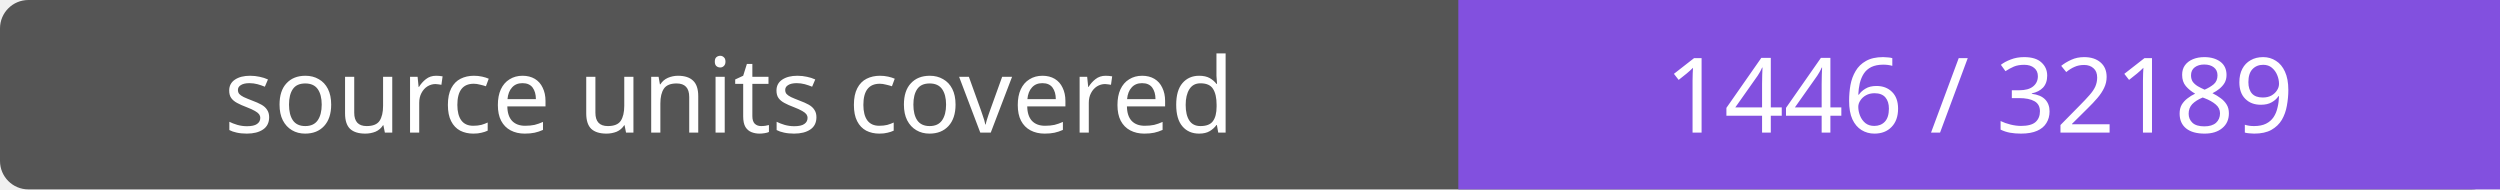
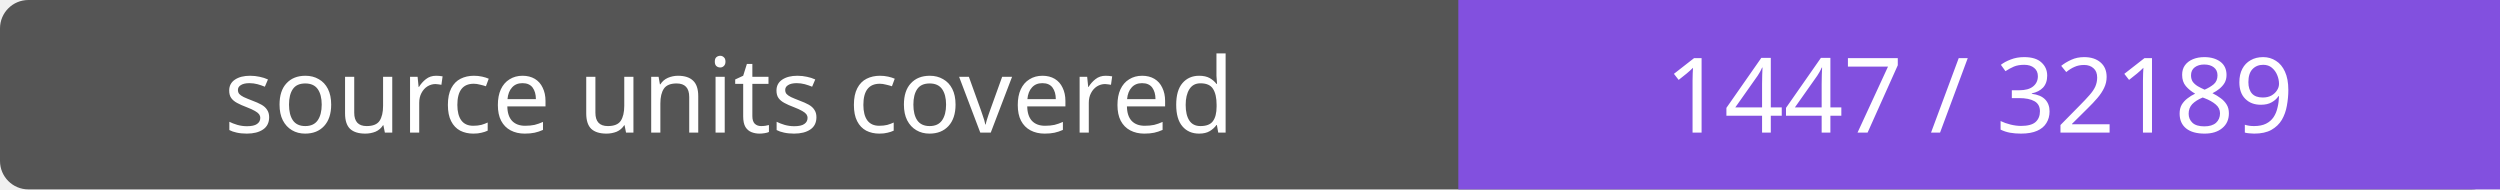
- <svg xmlns="http://www.w3.org/2000/svg" width="264" height="20" role="img" aria-label="source units covered: 1446 / 32189">
+ <svg xmlns="http://www.w3.org/2000/svg" width="264" height="20" role="img" aria-label="source units covered: 1447 / 32189">
  <rect width="264" height="20" rx="3" fill="#555" />
  <path fill="#8250df" d="M154 0h110v20H154z" />
  <g fill="#fff" text-anchor="middle" font-family="Verdana,sans-serif" font-size="11">
    <text x="77.0" y="14">source units covered</text>
-     <text x="209.0" y="14">1446 / 32189</text>
+     <text x="209.0" y="14">1447 / 32189</text>
  </g>
</svg>
